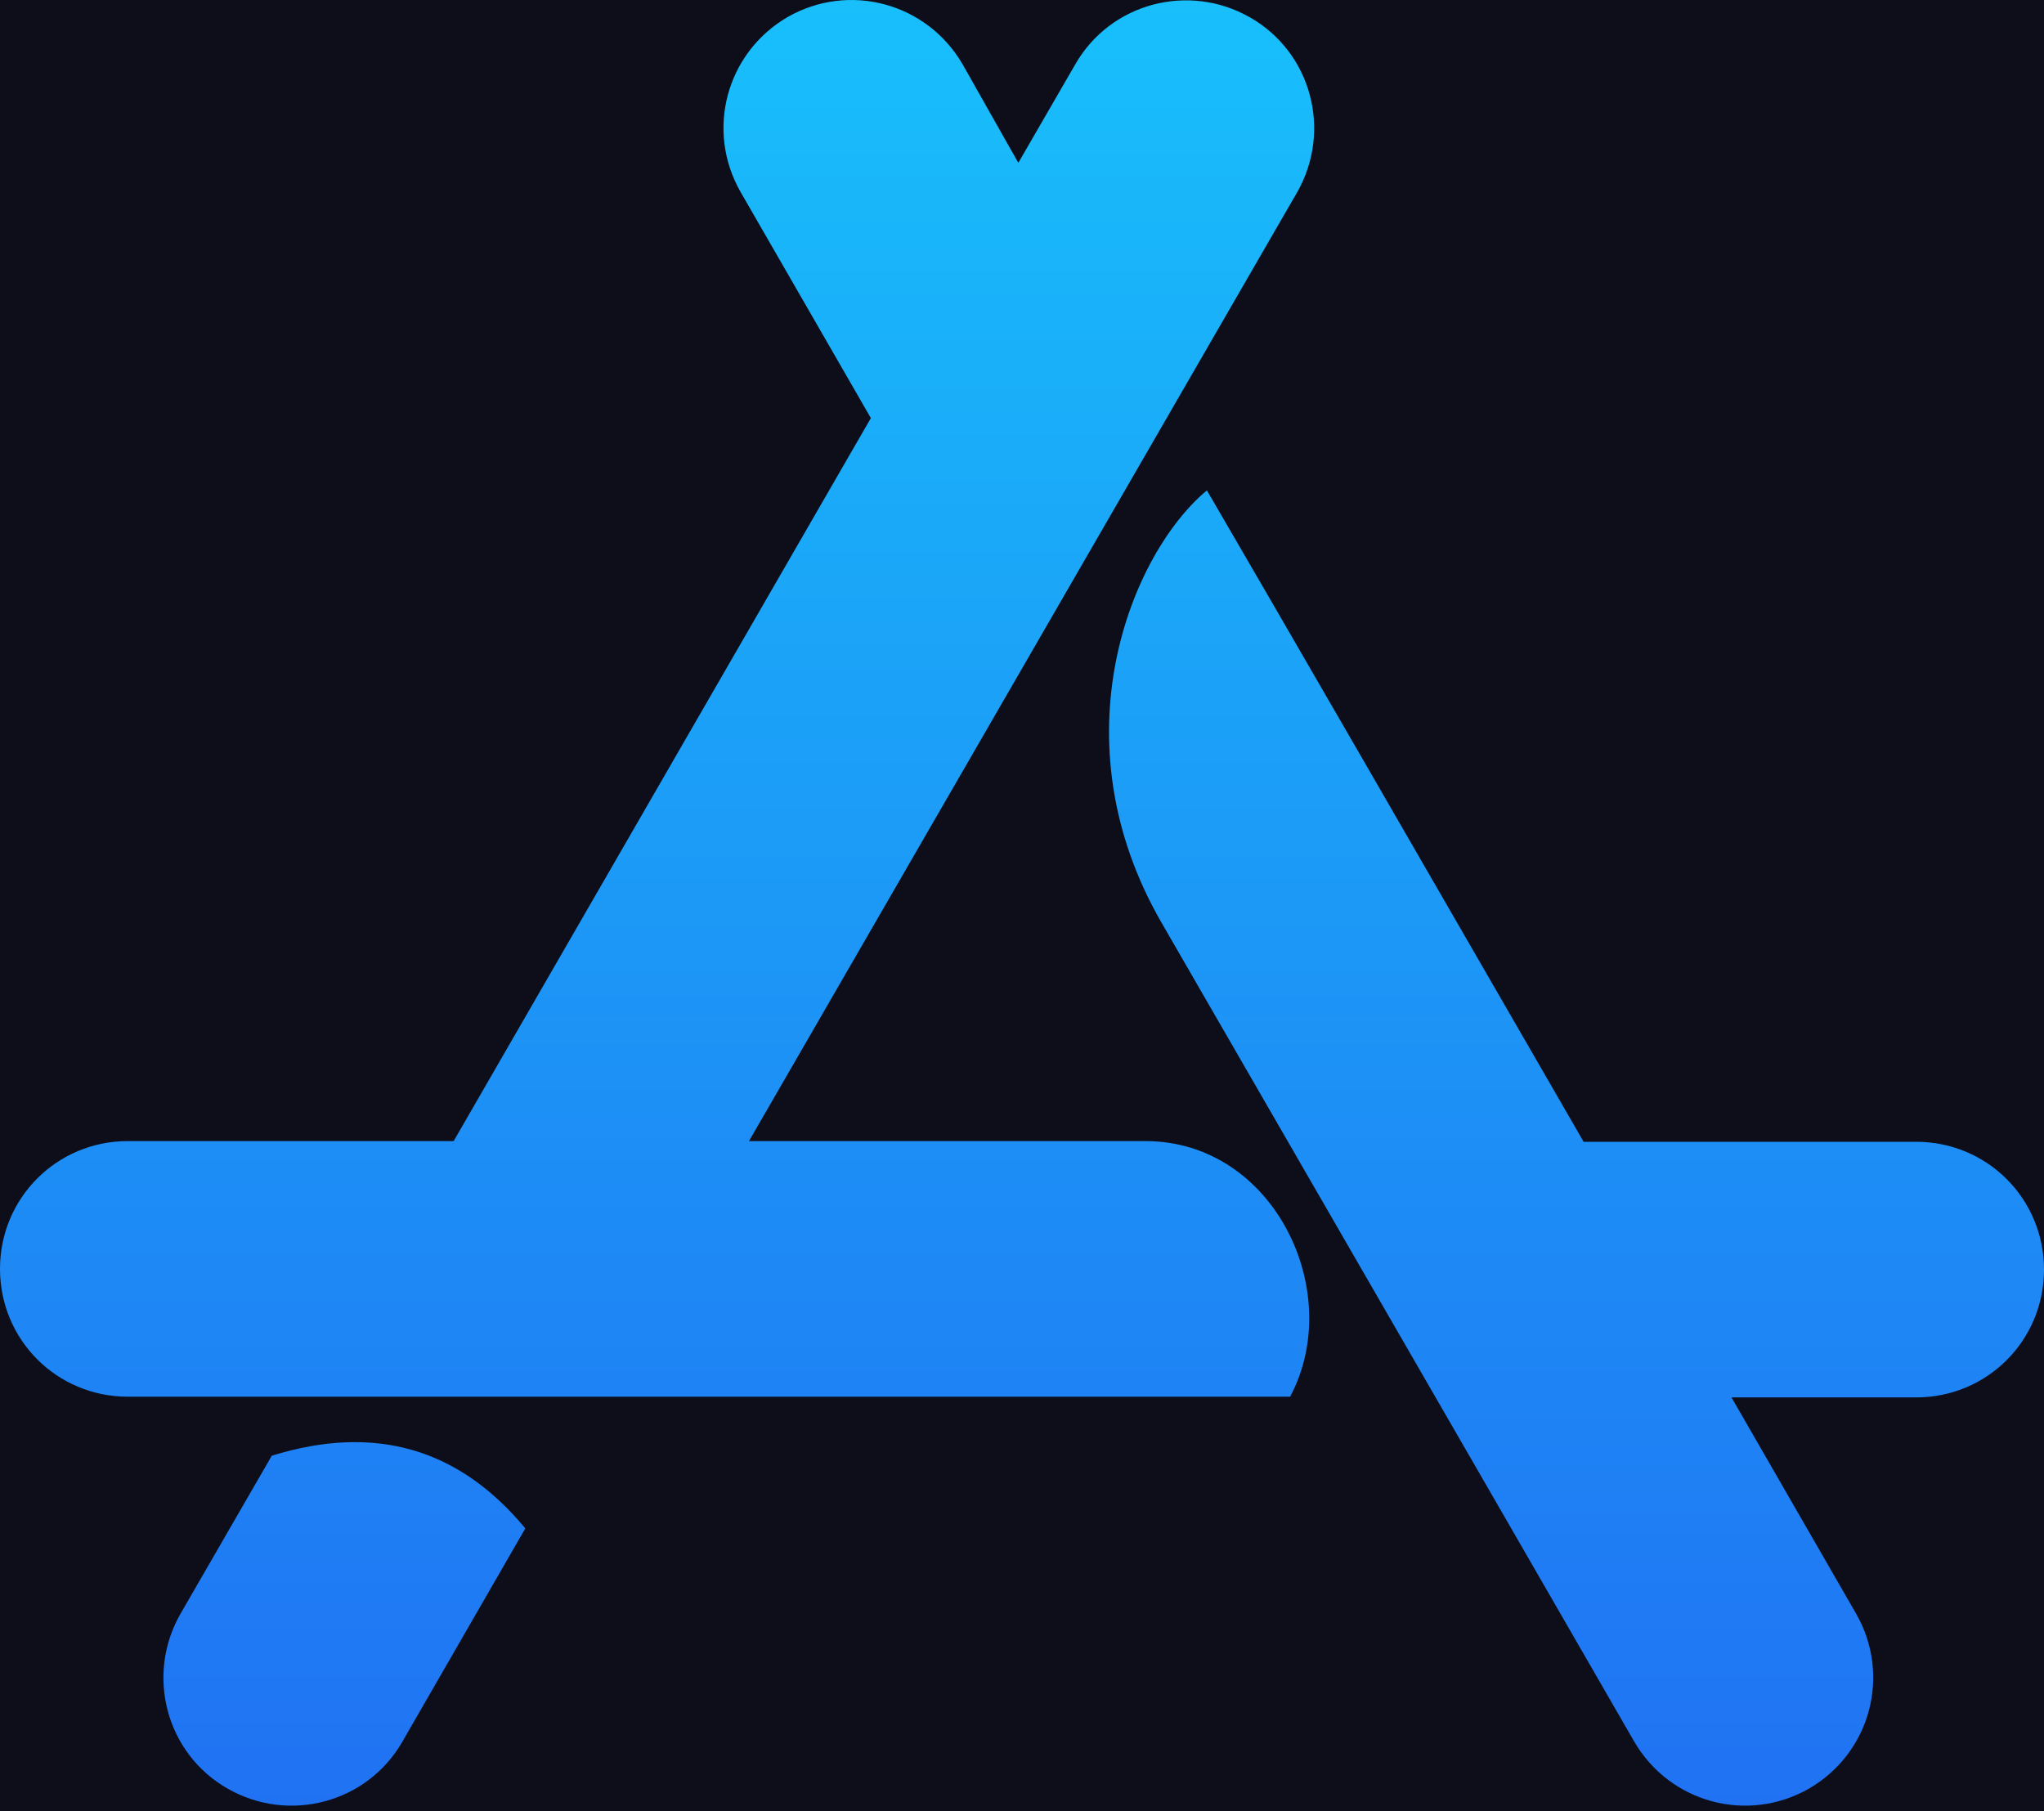
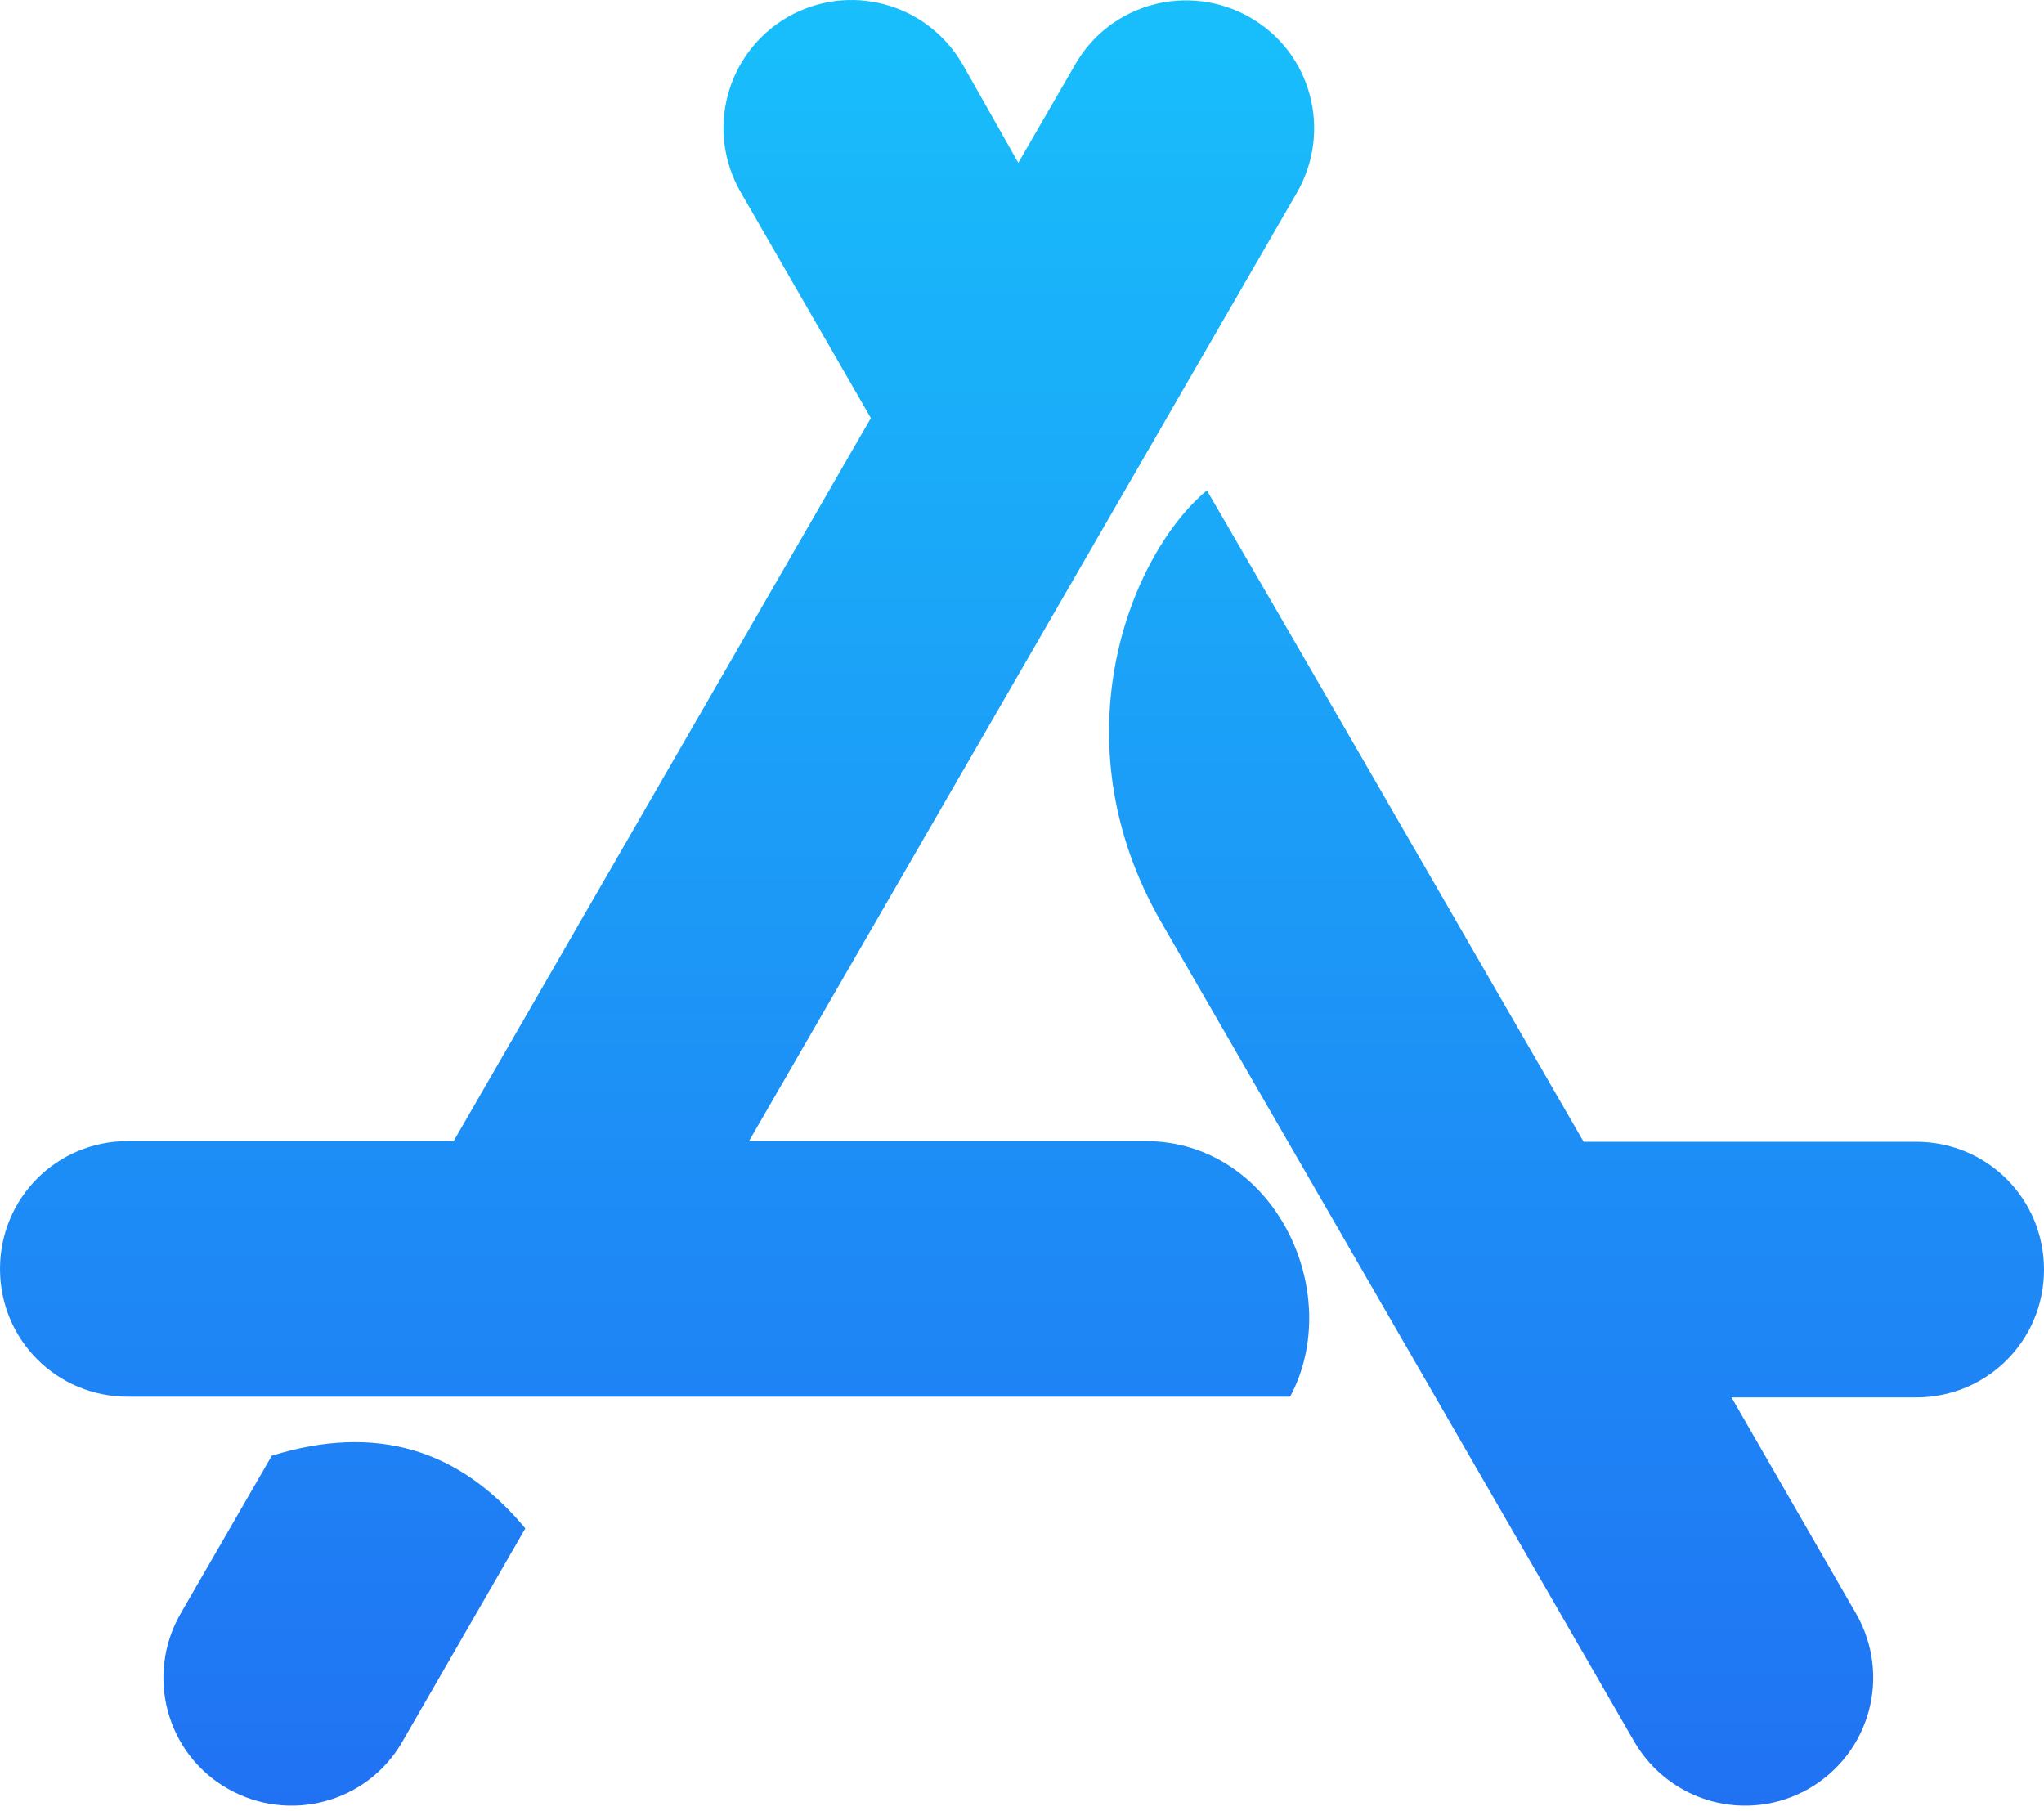
<svg xmlns="http://www.w3.org/2000/svg" width="35" height="31" viewBox="0 0 35 31" fill="none">
-   <rect width="35" height="31" fill="#1E1E1E" />
  <g id="01">
-     <rect width="1440" height="3149" transform="translate(-679.5 -270.541)" fill="#111322" />
    <g id="Frame 21059">
      <g id="Frame 21099">
        <g id="Frame 21107">
-           <rect x="-14.5" y="-16.541" width="64" height="64" rx="32" fill="#0D0E1A" />
          <g id="Frame 21061">
            <g id="logos / appstore">
              <path id="Vector" d="M17.437 2.788L18.411 1.104C19.012 0.052 20.353 -0.303 21.405 0.298C22.457 0.9 22.812 2.24 22.211 3.293L12.825 19.539H19.613C21.814 19.539 23.047 22.124 22.091 23.916H2.189C0.974 23.916 0 22.942 0 21.727C0 20.513 0.974 19.539 2.189 19.539H7.768L14.912 7.159L12.681 3.287C12.079 2.234 12.434 0.906 13.486 0.292C14.539 -0.309 15.867 0.046 16.481 1.098L17.437 2.788ZM8.995 26.171L6.891 29.821C6.289 30.873 4.948 31.228 3.896 30.626C2.844 30.025 2.489 28.684 3.091 27.632L4.654 24.926C6.422 24.379 7.859 24.8 8.995 26.171ZM27.117 19.551H32.811C34.026 19.551 35 20.525 35 21.74C35 22.954 34.026 23.928 32.811 23.928H29.649L31.783 27.632C32.385 28.684 32.03 30.013 30.977 30.626C29.925 31.228 28.596 30.873 27.983 29.821C24.388 23.585 21.688 18.92 19.896 15.811C18.062 12.648 19.373 9.474 20.666 8.397C22.103 10.863 24.249 14.584 27.117 19.551Z" fill="url(#paint0_linear_0_1)" />
            </g>
          </g>
        </g>
      </g>
    </g>
  </g>
  <defs>
    <linearGradient id="paint0_linear_0_1" x1="17.5" y1="0" x2="17.5" y2="30.919" gradientUnits="userSpaceOnUse">
      <stop stop-color="#18BFFB" />
      <stop offset="1" stop-color="#2072F3" />
    </linearGradient>
  </defs>
</svg>
